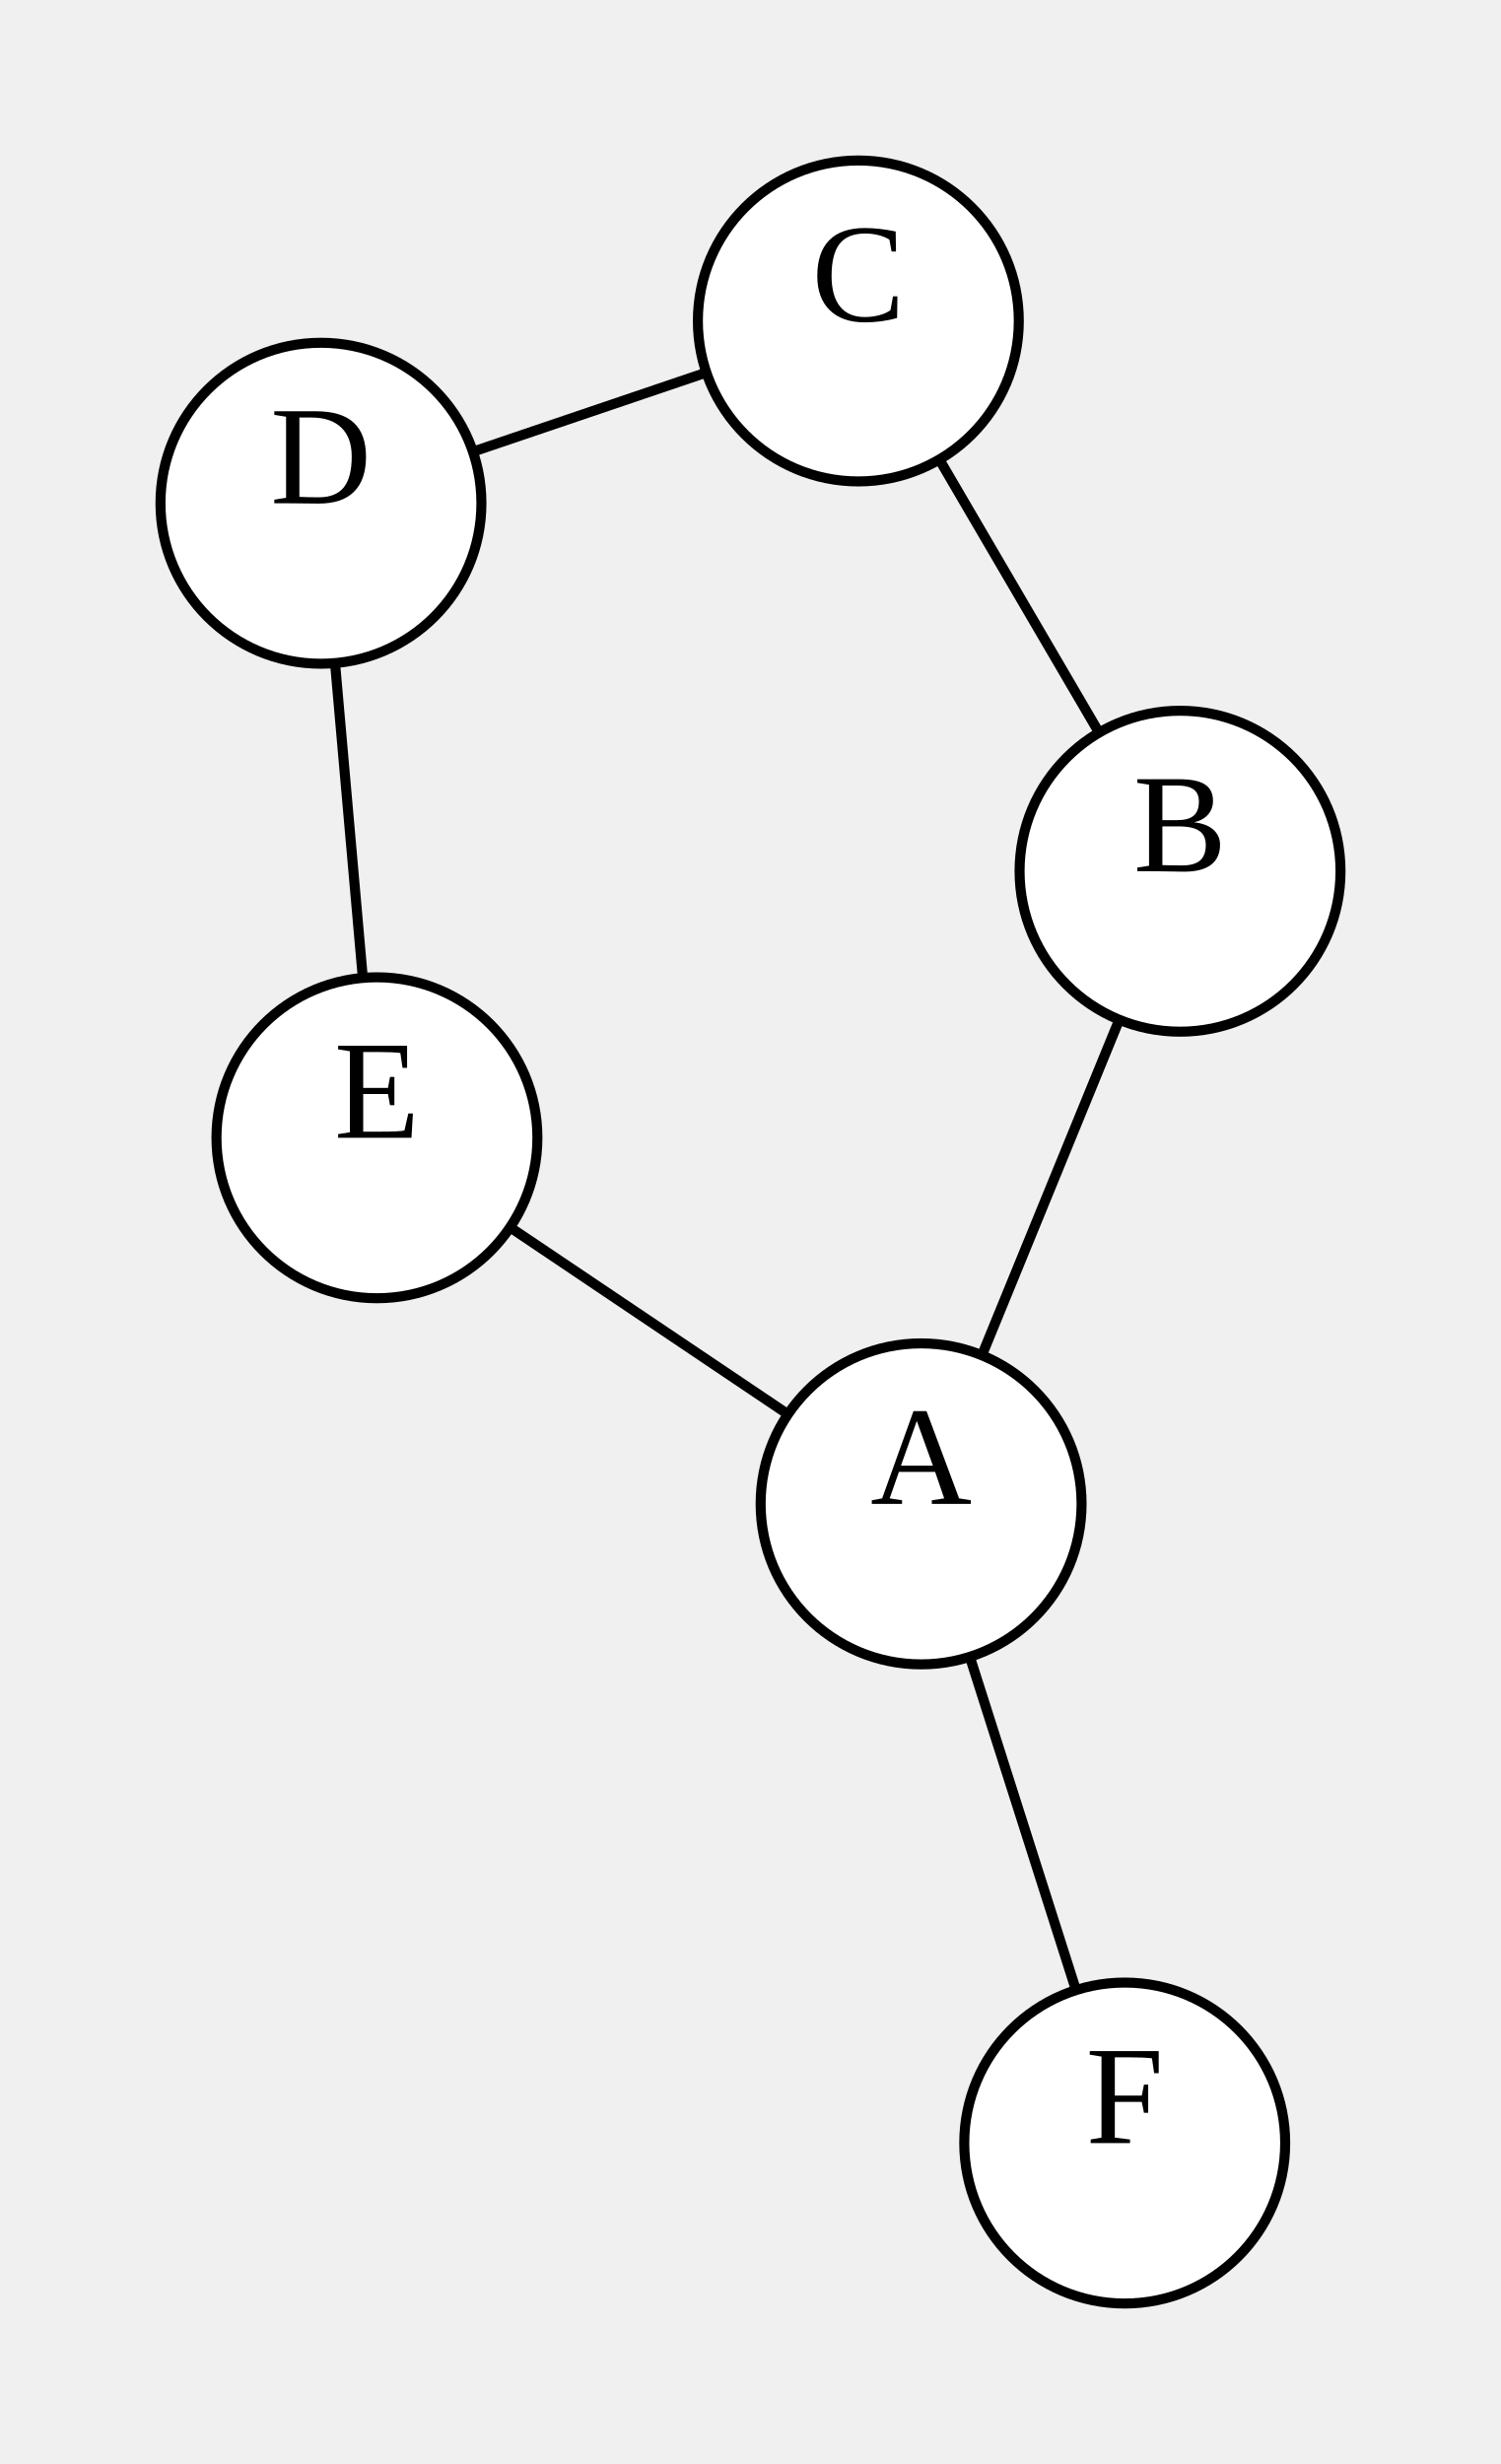
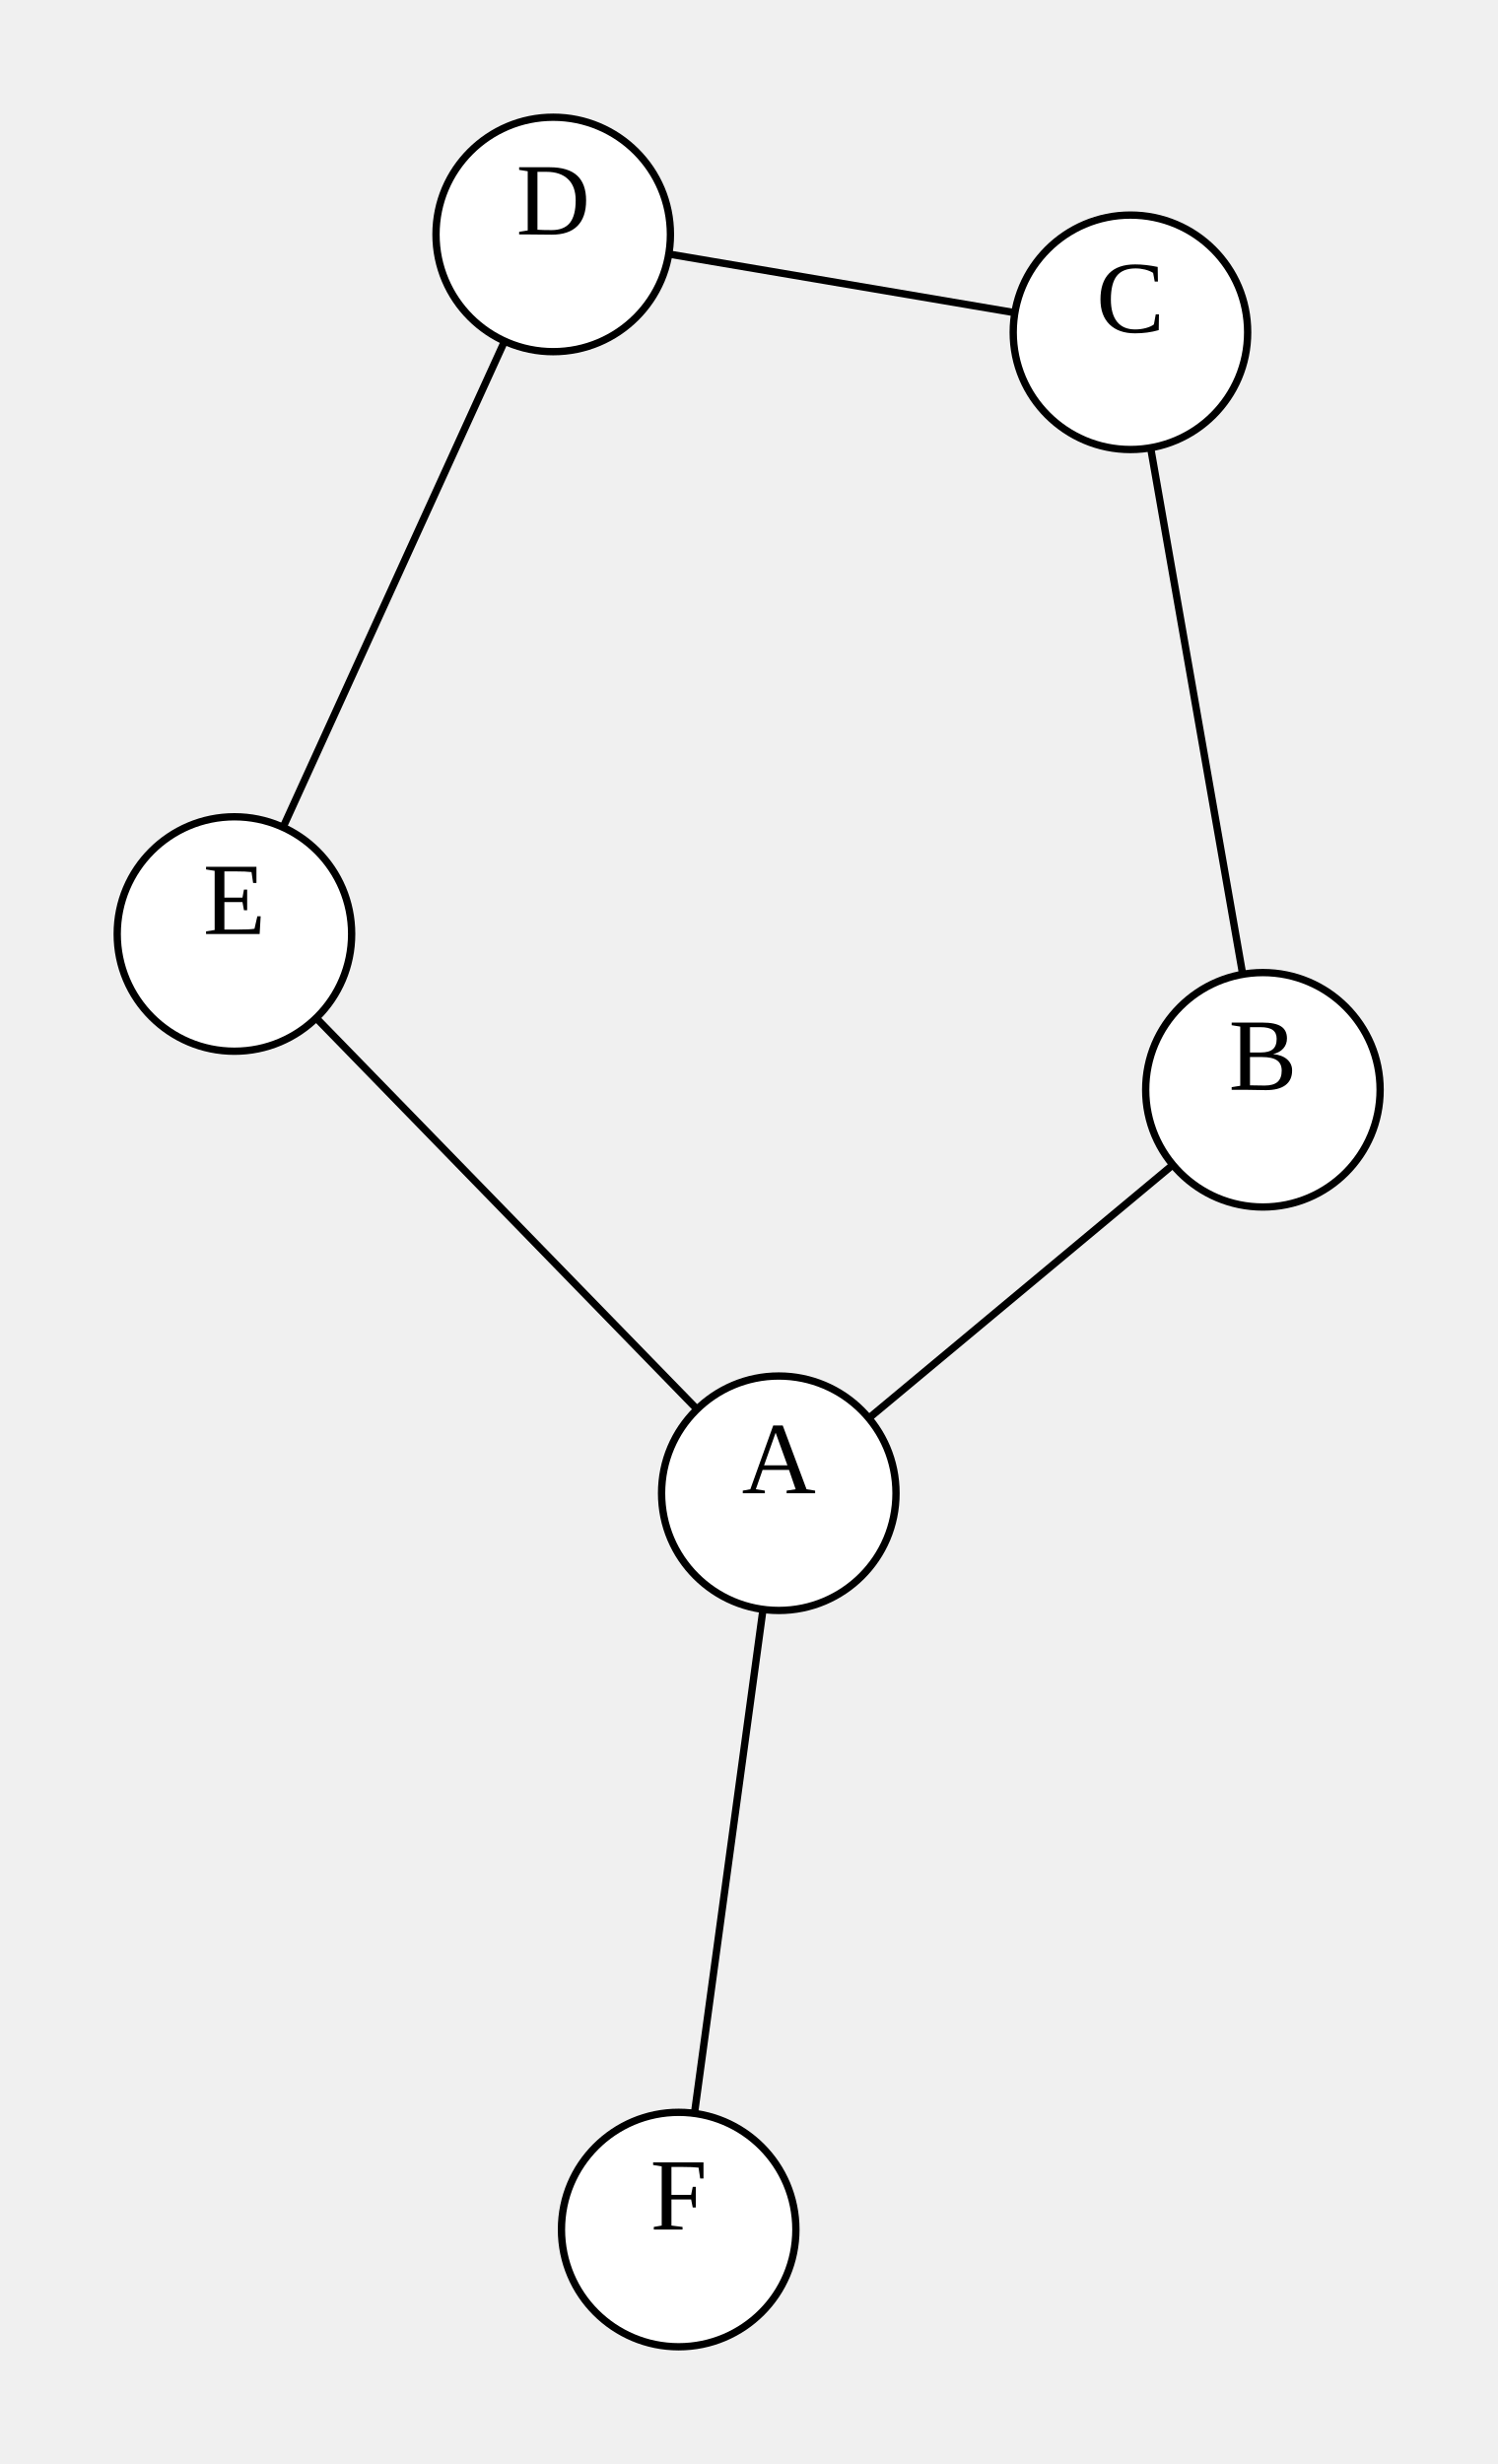
- <svg xmlns="http://www.w3.org/2000/svg" width="149.66" height="245.669">
+ <svg xmlns="http://www.w3.org/2000/svg" width="204.388" height="336.314">
  <style type="text/css">
		.edge { fill: none; }
	</style>
  <defs>
    <marker id="normal" markerWidth="10" markerHeight="8" refX="9" refY="4" orient="auto-start-reverse" markerUnits="userSpaceOnUse">
      <path d="M0,0 L0,8 L10,4 z" fill="context-stroke" />
    </marker>
    <marker id="vee" markerWidth="10" markerHeight="8" refX="9" refY="4" orient="auto-start-reverse" markerUnits="userSpaceOnUse">
      <path d="M0,0 L10,4 L0,8 L3,4 z" fill="context-stroke" />
    </marker>
    <marker id="dot" markerWidth="8" markerHeight="8" refX="7" refY="4" orient="auto-start-reverse" markerUnits="userSpaceOnUse">
      <circle cx="4" cy="4" r="3.5" fill="context-stroke" />
    </marker>
    <marker id="odot" markerWidth="8" markerHeight="8" refX="7" refY="4" orient="auto-start-reverse" markerUnits="userSpaceOnUse">
      <circle cx="4" cy="4" r="3" fill="white" stroke="context-stroke" />
    </marker>
  </defs>
  <g>
-     <path class="edge" stroke="#000000" stroke-width="1" d="M97.902,135.134 L111.599,101.669 " />
-     <path class="edge" stroke="#000000" stroke-width="1" d="M109.584,73.049 L93.659,45.812 " />
-     <path class="edge" stroke="#000000" stroke-width="1" d="M70.431,37.14 L47.152,45.036 " />
-     <path class="edge" stroke="#000000" stroke-width="1" d="M33.406,66.114 L36.176,97.5 " />
-     <path class="edge" stroke="#000000" stroke-width="1" d="M50.858,122.369 L78.566,141.01 " />
-     <path class="edge" stroke="#000000" stroke-width="1" d="M96.698,165.186 L107.287,198.424 " />
-     <ellipse cx="91.841" cy="149.941" rx="16" ry="16" class="node" fill="#FFFFFF" stroke="#000000" stroke-width="1" />
-     <text text-anchor="middle" alignment-baseline="middle" x="91.841" y="149.941" font-size="14" fill="#000000">A</text>
-     <ellipse cx="117.66" cy="86.862" rx="16" ry="16" class="node" fill="#FFFFFF" stroke="#000000" stroke-width="1" />
-     <text text-anchor="middle" alignment-baseline="middle" x="117.66" y="86.862" font-size="14" fill="#000000">B</text>
-     <ellipse cx="85.583" cy="32" rx="16" ry="16" class="node" fill="#FFFFFF" stroke="#000000" stroke-width="1" />
-     <text text-anchor="middle" alignment-baseline="middle" x="85.583" y="32" font-size="14" fill="#000000">C</text>
-     <ellipse cx="32" cy="50.176" rx="16" ry="16" class="node" fill="#FFFFFF" stroke="#000000" stroke-width="1" />
-     <text text-anchor="middle" alignment-baseline="middle" x="32" y="50.176" font-size="14" fill="#000000">D</text>
-     <ellipse cx="37.583" cy="113.438" rx="16" ry="16" class="node" fill="#FFFFFF" stroke="#000000" stroke-width="1" />
-     <text text-anchor="middle" alignment-baseline="middle" x="37.583" y="113.438" font-size="14" fill="#000000">E</text>
-     <ellipse cx="112.144" cy="213.669" rx="16" ry="16" class="node" fill="#FFFFFF" stroke="#000000" stroke-width="1" />
-     <text text-anchor="middle" alignment-baseline="middle" x="112.144" y="213.669" font-size="14" fill="#000000">F</text>
+     <path class="edge" stroke="#000000" stroke-width="1" d="M118.597,193.571 L160.096,158.99 " />
+     <path class="edge" stroke="#000000" stroke-width="1" d="M169.631,132.986 L157.062,61.116 " />
+     <path class="edge" stroke="#000000" stroke-width="1" d="M138.531,42.682 L91.289,34.674 " />
+     <path class="edge" stroke="#000000" stroke-width="1" d="M68.879,46.559 L38.635,112.923 " />
+     <path class="edge" stroke="#000000" stroke-width="1" d="M43.161,138.947 L95.145,192.349 " />
+     <path class="edge" stroke="#000000" stroke-width="1" d="M104.15,219.668 L94.796,288.46 " />
+     <ellipse cx="106.306" cy="203.814" rx="16" ry="16" class="node" fill="#FFFFFF" stroke="#000000" stroke-width="1" />
+     <text text-anchor="middle" alignment-baseline="middle" x="106.306" y="203.814" font-size="14" fill="#000000">A</text>
+     <ellipse cx="172.388" cy="148.747" rx="16" ry="16" class="node" fill="#FFFFFF" stroke="#000000" stroke-width="1" />
+     <text text-anchor="middle" alignment-baseline="middle" x="172.388" y="148.747" font-size="14" fill="#000000">B</text>
+     <ellipse cx="154.306" cy="45.356" rx="16" ry="16" class="node" fill="#FFFFFF" stroke="#000000" stroke-width="1" />
+     <text text-anchor="middle" alignment-baseline="middle" x="154.306" y="45.356" font-size="14" fill="#000000">C</text>
+     <ellipse cx="75.514" cy="32" rx="16" ry="16" class="node" fill="#FFFFFF" stroke="#000000" stroke-width="1" />
+     <text text-anchor="middle" alignment-baseline="middle" x="75.514" y="32" font-size="14" fill="#000000">D</text>
+     <ellipse cx="32" cy="127.483" rx="16" ry="16" class="node" fill="#FFFFFF" stroke="#000000" stroke-width="1" />
+     <text text-anchor="middle" alignment-baseline="middle" x="32" y="127.483" font-size="14" fill="#000000">E</text>
+     <ellipse cx="92.64" cy="304.314" rx="16" ry="16" class="node" fill="#FFFFFF" stroke="#000000" stroke-width="1" />
+     <text text-anchor="middle" alignment-baseline="middle" x="92.64" y="304.314" font-size="14" fill="#000000">F</text>
  </g>
</svg>
